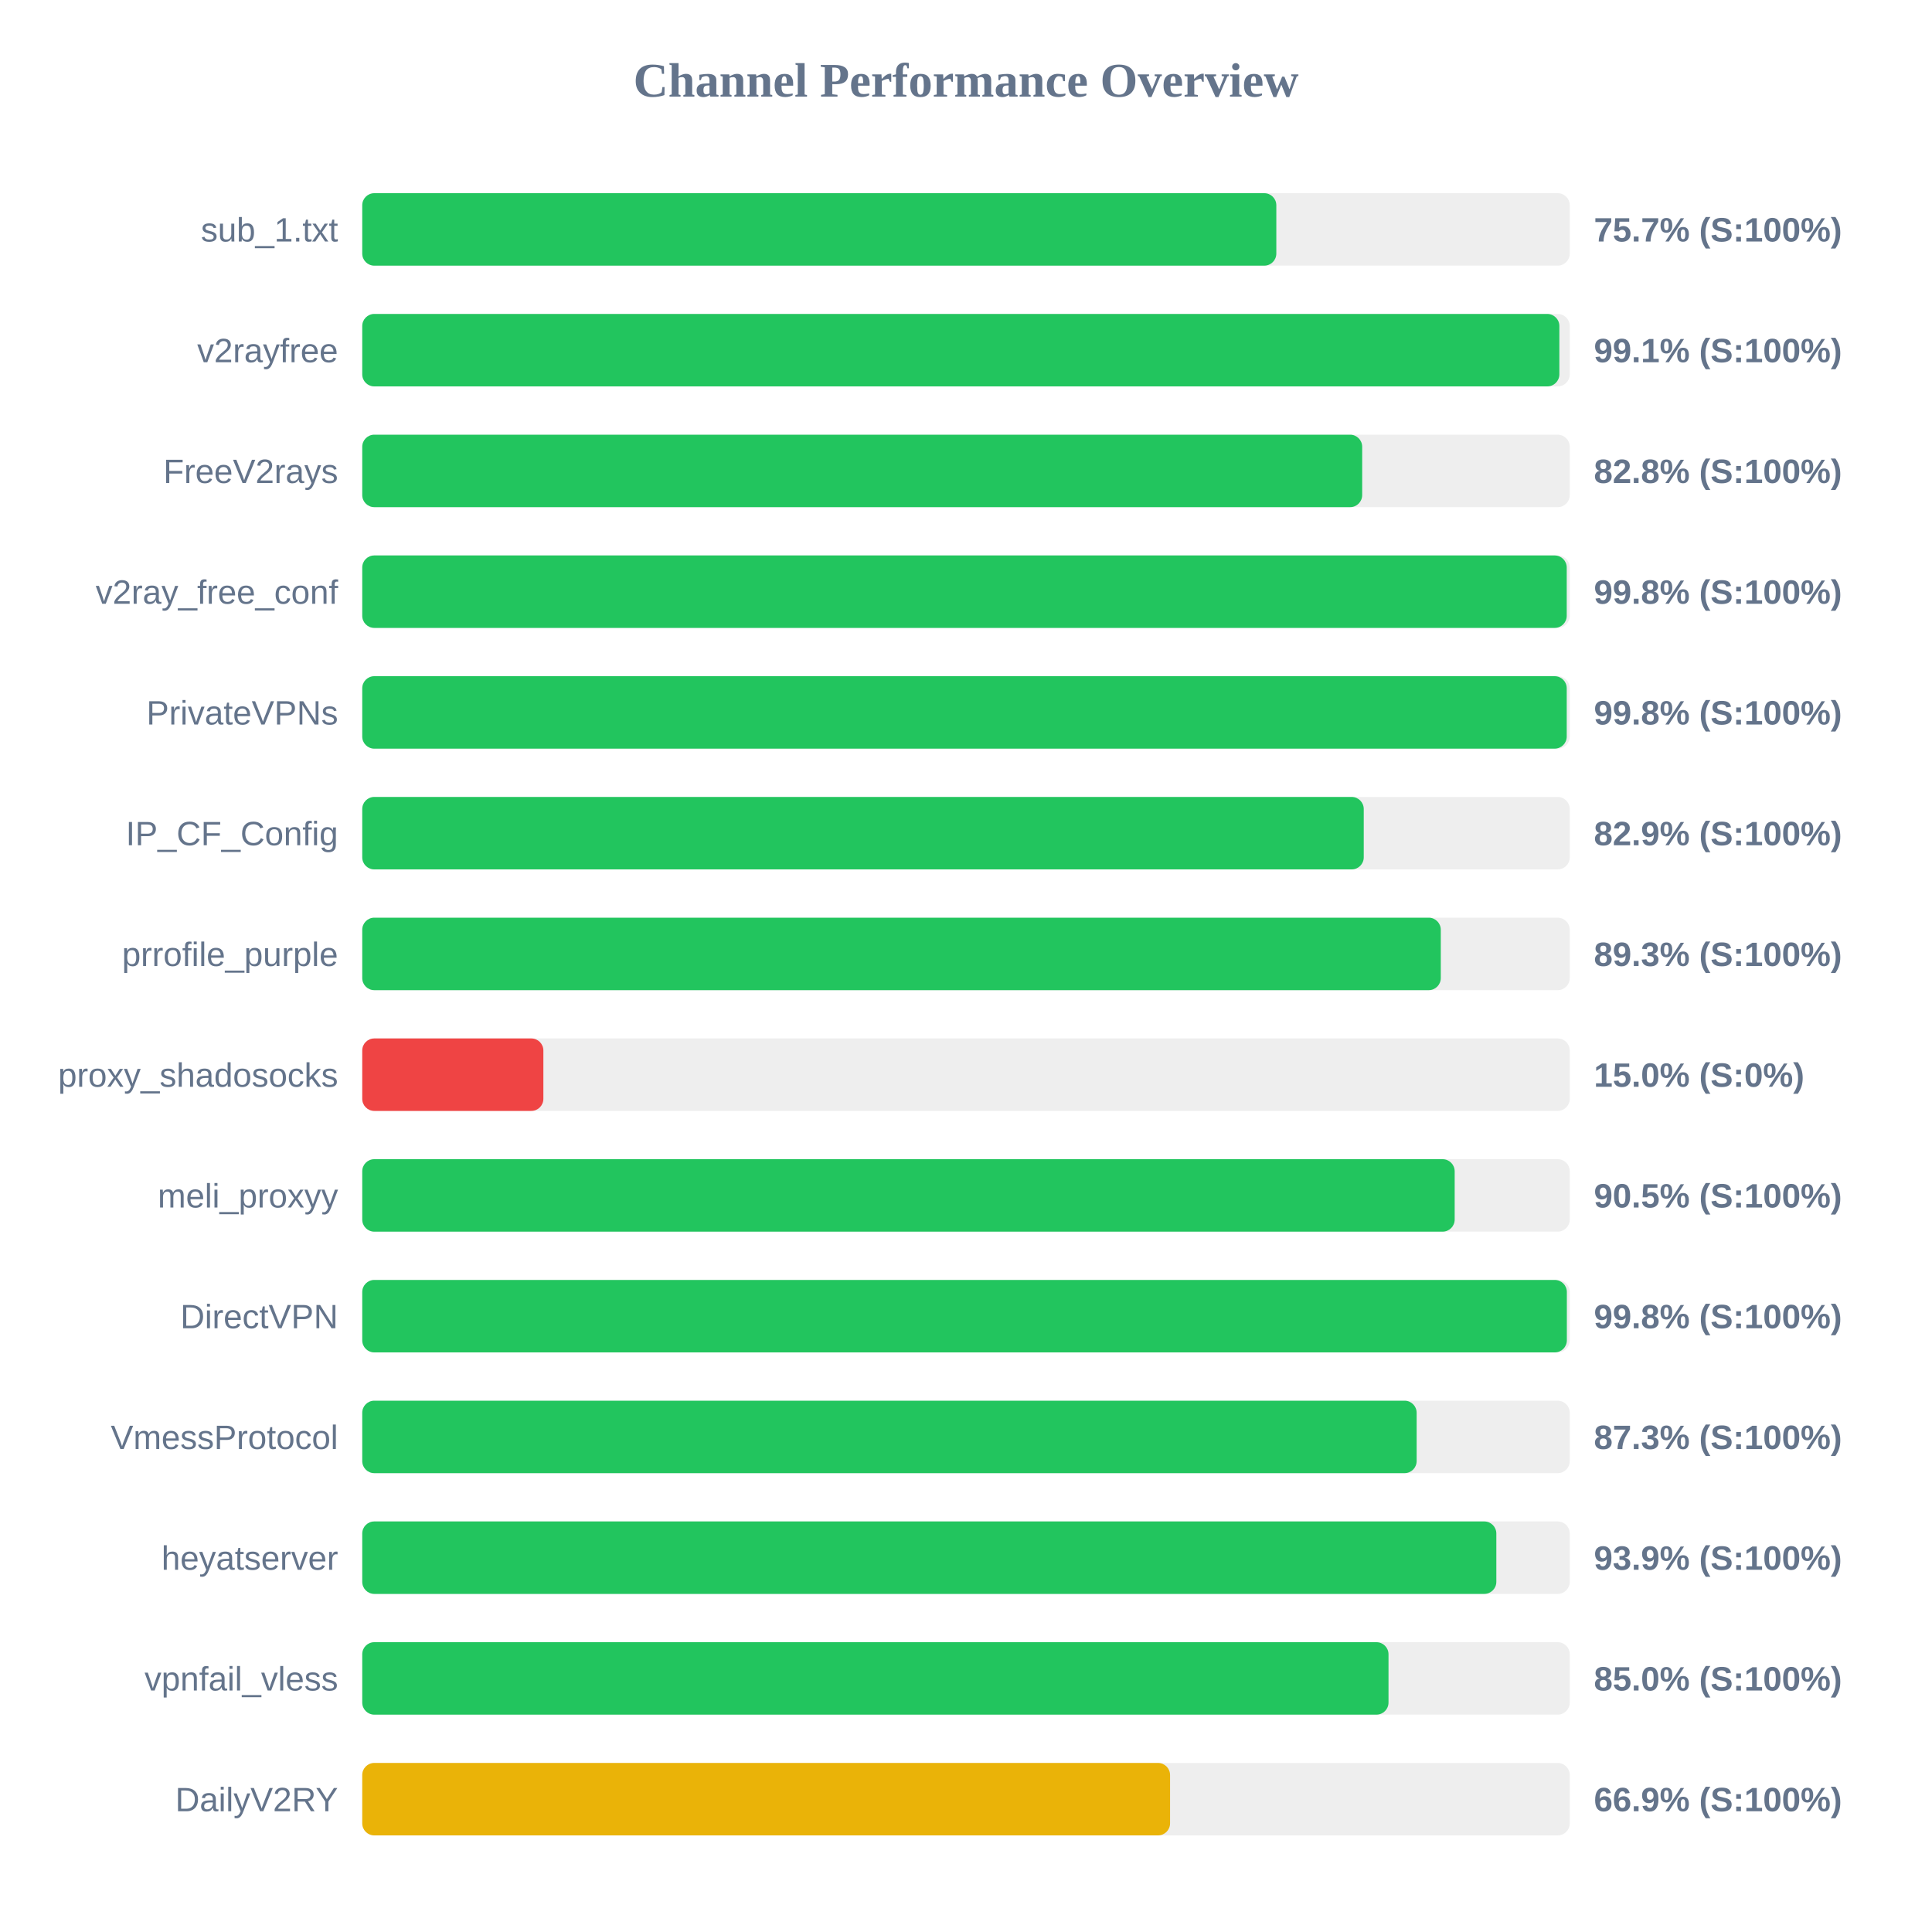
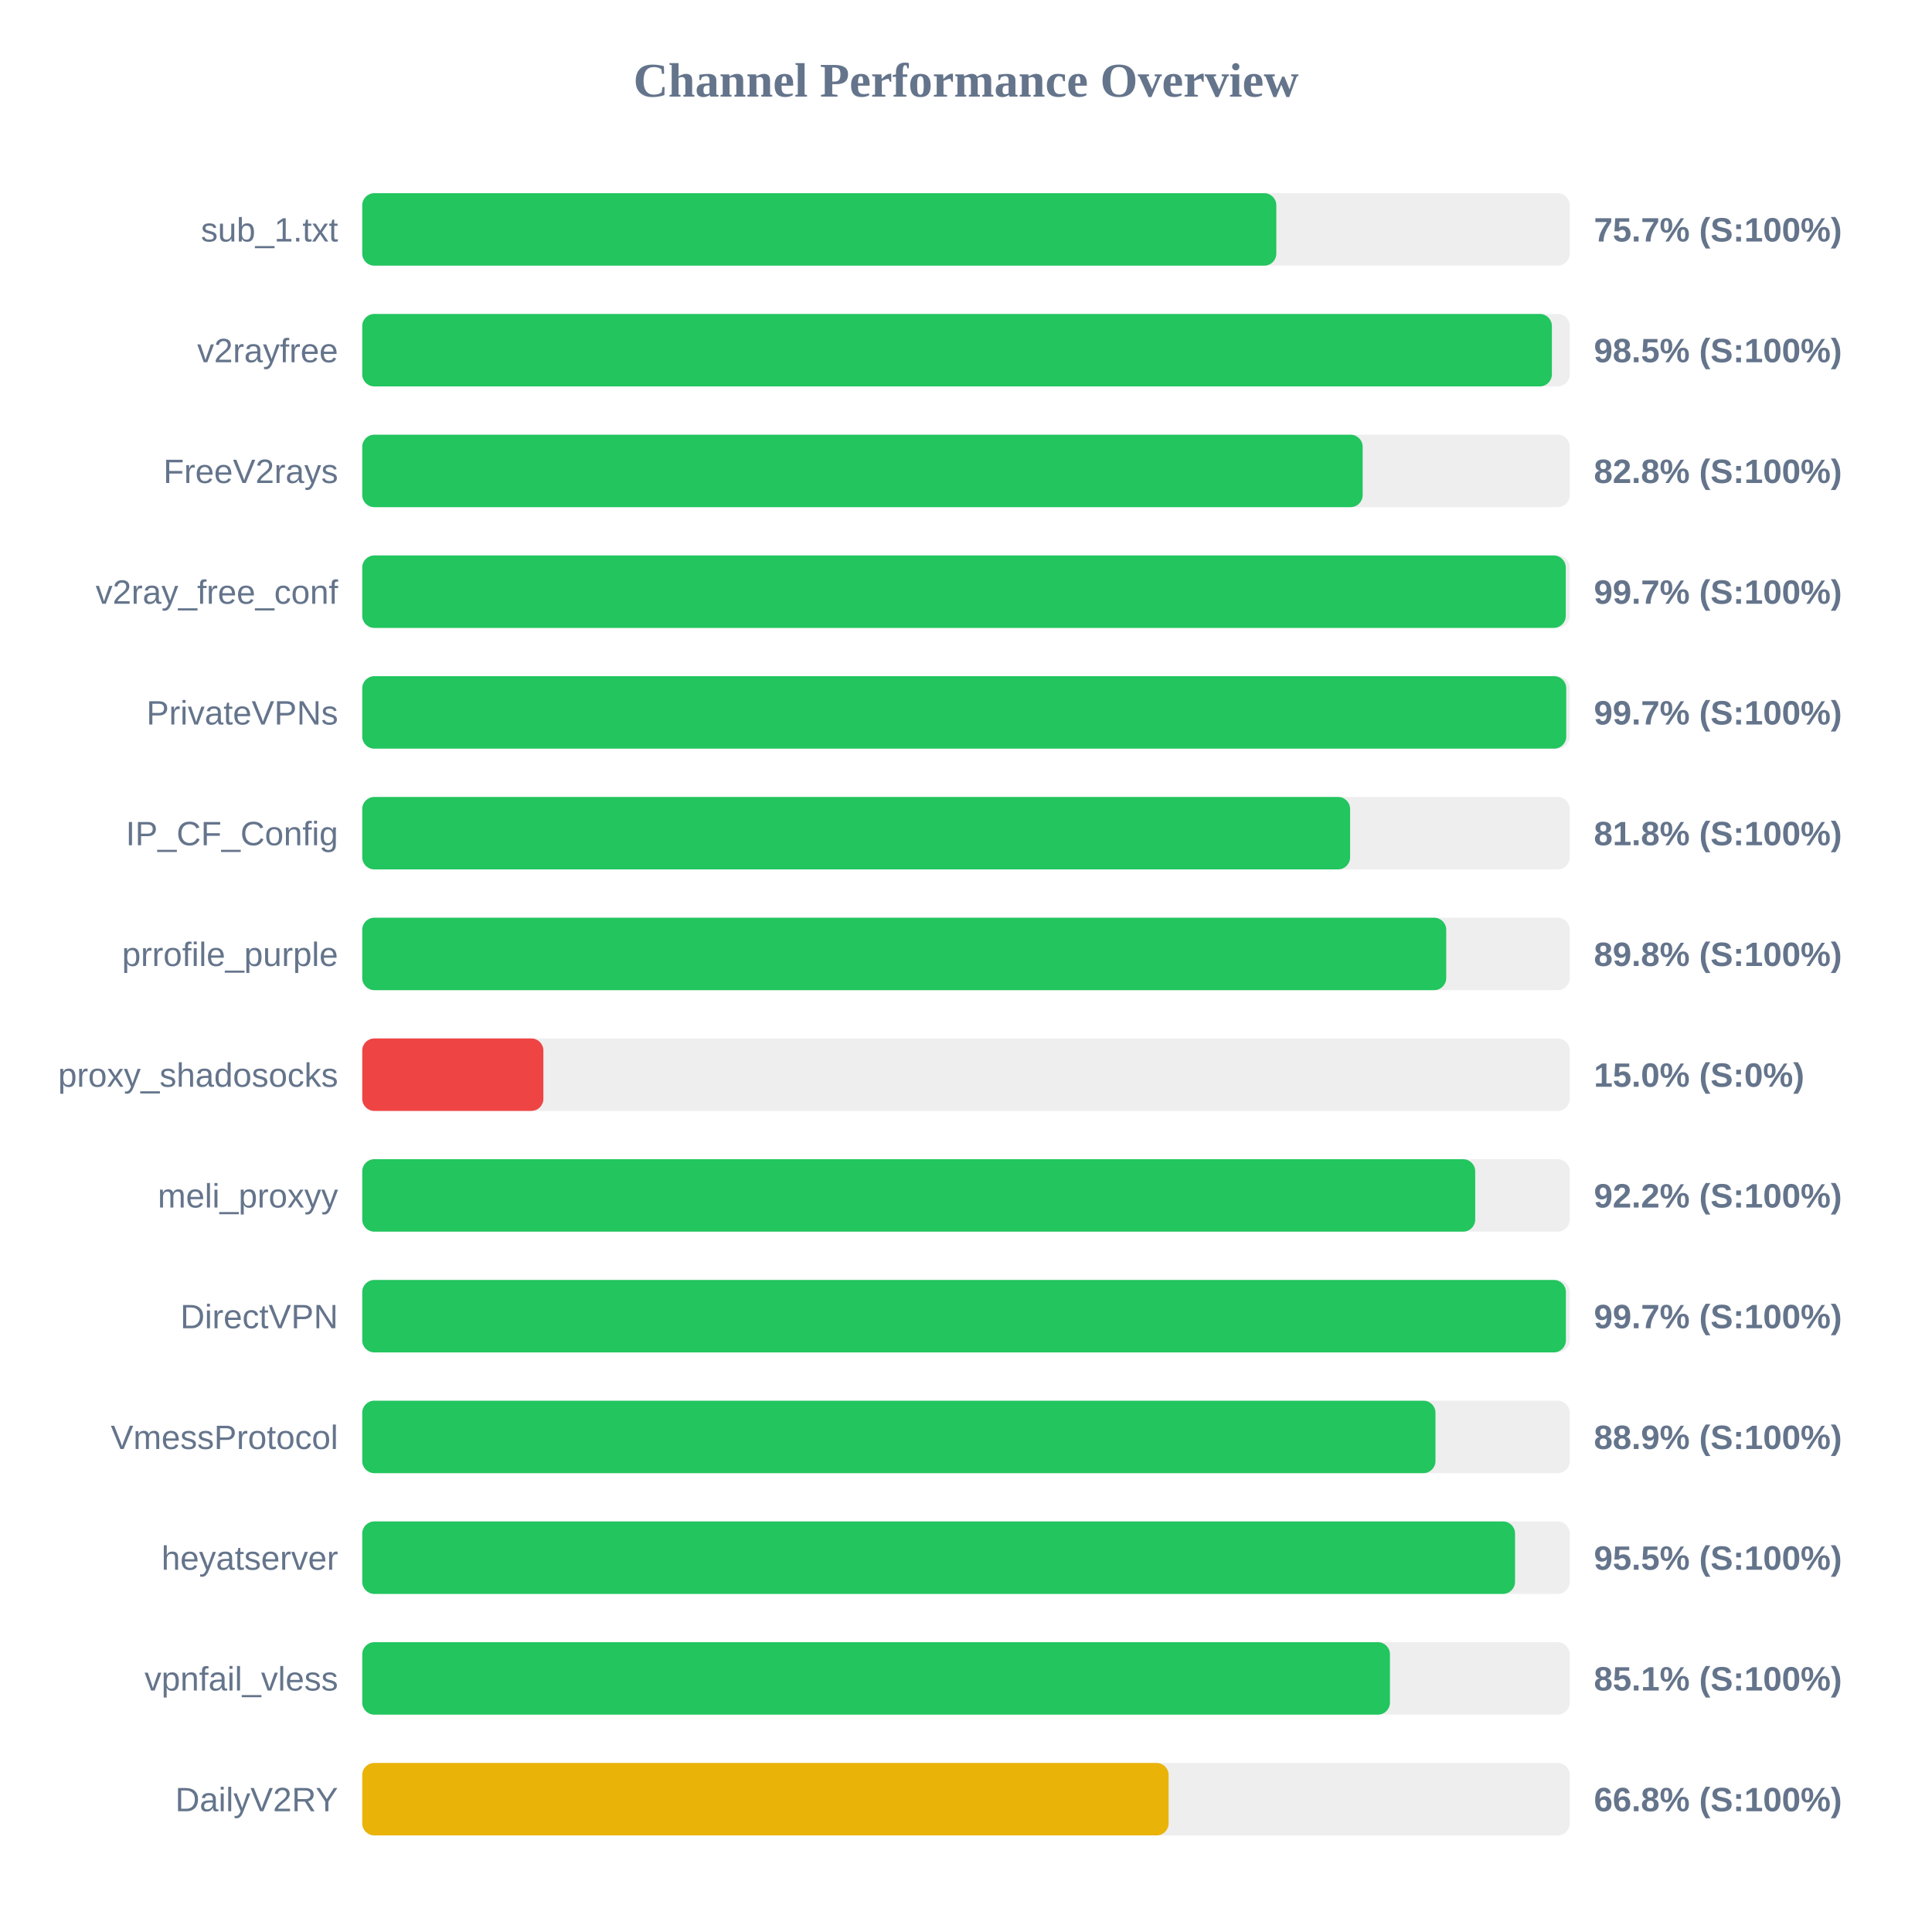
<svg xmlns="http://www.w3.org/2000/svg" width="800" height="800" version="1.1">
  <style>
        .row { font: 14px Arial; fill: #64748b; }
        .score { font: bold 14px Arial; fill: #64748b; }
    </style>
  <text x="400" y="40" text-anchor="middle" font-size="20px" font-weight="bold" fill="#64748b">Channel Performance Overview</text>
  <rect x="150" y="80" width="500" height="30" fill="#eee" rx="5" />
  <rect x="150" y="80" width="378.5" height="30" fill="#22c55e" rx="5" />
  <text x="140" y="100" text-anchor="end" class="row">sub_1.txt</text>
  <text x="660" y="100" text-anchor="start" class="score">75.7% (S:100%)</text>
  <rect x="150" y="130" width="500" height="30" fill="#eee" rx="5" />
-   <rect x="150" y="130" width="495.7" height="30" fill="#22c55e" rx="5" />
+   <rect x="150" y="130" width="492.6" height="30" fill="#22c55e" rx="5" />
  <text x="140" y="150" text-anchor="end" class="row">v2rayfree</text>
-   <text x="660" y="150" text-anchor="start" class="score">99.1% (S:100%)</text>
+   <text x="660" y="150" text-anchor="start" class="score">98.5% (S:100%)</text>
  <rect x="150" y="180" width="500" height="30" fill="#eee" rx="5" />
-   <rect x="150" y="180" width="414.05" height="30" fill="#22c55e" rx="5" />
+   <rect x="150" y="180" width="414.25" height="30" fill="#22c55e" rx="5" />
  <text x="140" y="200" text-anchor="end" class="row">FreeV2rays</text>
  <text x="660" y="200" text-anchor="start" class="score">82.8% (S:100%)</text>
  <rect x="150" y="230" width="500" height="30" fill="#eee" rx="5" />
-   <rect x="150" y="230" width="498.75" height="30" fill="#22c55e" rx="5" />
+   <rect x="150" y="230" width="498.35" height="30" fill="#22c55e" rx="5" />
  <text x="140" y="250" text-anchor="end" class="row">v2ray_free_conf</text>
-   <text x="660" y="250" text-anchor="start" class="score">99.8% (S:100%)</text>
+   <text x="660" y="250" text-anchor="start" class="score">99.7% (S:100%)</text>
  <rect x="150" y="280" width="500" height="30" fill="#eee" rx="5" />
-   <rect x="150" y="280" width="498.75" height="30" fill="#22c55e" rx="5" />
+   <rect x="150" y="280" width="498.55" height="30" fill="#22c55e" rx="5" />
  <text x="140" y="300" text-anchor="end" class="row">PrivateVPNs</text>
-   <text x="660" y="300" text-anchor="start" class="score">99.8% (S:100%)</text>
+   <text x="660" y="300" text-anchor="start" class="score">99.7% (S:100%)</text>
  <rect x="150" y="330" width="500" height="30" fill="#eee" rx="5" />
-   <rect x="150" y="330" width="414.7" height="30" fill="#22c55e" rx="5" />
+   <rect x="150" y="330" width="409.05" height="30" fill="#22c55e" rx="5" />
  <text x="140" y="350" text-anchor="end" class="row">IP_CF_Config</text>
-   <text x="660" y="350" text-anchor="start" class="score">82.9% (S:100%)</text>
+   <text x="660" y="350" text-anchor="start" class="score">81.8% (S:100%)</text>
  <rect x="150" y="380" width="500" height="30" fill="#eee" rx="5" />
-   <rect x="150" y="380" width="446.6" height="30" fill="#22c55e" rx="5" />
+   <rect x="150" y="380" width="448.85" height="30" fill="#22c55e" rx="5" />
  <text x="140" y="400" text-anchor="end" class="row">prrofile_purple</text>
-   <text x="660" y="400" text-anchor="start" class="score">89.3% (S:100%)</text>
+   <text x="660" y="400" text-anchor="start" class="score">89.8% (S:100%)</text>
  <rect x="150" y="430" width="500" height="30" fill="#eee" rx="5" />
  <rect x="150" y="430" width="75.0" height="30" fill="#ef4444" rx="5" />
  <text x="140" y="450" text-anchor="end" class="row">proxy_shadosocks</text>
  <text x="660" y="450" text-anchor="start" class="score">15.0% (S:0%)</text>
  <rect x="150" y="480" width="500" height="30" fill="#eee" rx="5" />
-   <rect x="150" y="480" width="452.35" height="30" fill="#22c55e" rx="5" />
+   <rect x="150" y="480" width="460.85" height="30" fill="#22c55e" rx="5" />
  <text x="140" y="500" text-anchor="end" class="row">meli_proxyy</text>
-   <text x="660" y="500" text-anchor="start" class="score">90.5% (S:100%)</text>
+   <text x="660" y="500" text-anchor="start" class="score">92.2% (S:100%)</text>
  <rect x="150" y="530" width="500" height="30" fill="#eee" rx="5" />
-   <rect x="150" y="530" width="498.8" height="30" fill="#22c55e" rx="5" />
+   <rect x="150" y="530" width="498.4" height="30" fill="#22c55e" rx="5" />
  <text x="140" y="550" text-anchor="end" class="row">DirectVPN</text>
-   <text x="660" y="550" text-anchor="start" class="score">99.8% (S:100%)</text>
+   <text x="660" y="550" text-anchor="start" class="score">99.7% (S:100%)</text>
  <rect x="150" y="580" width="500" height="30" fill="#eee" rx="5" />
-   <rect x="150" y="580" width="436.6" height="30" fill="#22c55e" rx="5" />
+   <rect x="150" y="580" width="444.4" height="30" fill="#22c55e" rx="5" />
  <text x="140" y="600" text-anchor="end" class="row">VmessProtocol</text>
-   <text x="660" y="600" text-anchor="start" class="score">87.3% (S:100%)</text>
+   <text x="660" y="600" text-anchor="start" class="score">88.9% (S:100%)</text>
  <rect x="150" y="630" width="500" height="30" fill="#eee" rx="5" />
-   <rect x="150" y="630" width="469.6" height="30" fill="#22c55e" rx="5" />
+   <rect x="150" y="630" width="477.35" height="30" fill="#22c55e" rx="5" />
  <text x="140" y="650" text-anchor="end" class="row">heyatserver</text>
-   <text x="660" y="650" text-anchor="start" class="score">93.9% (S:100%)</text>
+   <text x="660" y="650" text-anchor="start" class="score">95.5% (S:100%)</text>
  <rect x="150" y="680" width="500" height="30" fill="#eee" rx="5" />
-   <rect x="150" y="680" width="424.95" height="30" fill="#22c55e" rx="5" />
+   <rect x="150" y="680" width="425.55" height="30" fill="#22c55e" rx="5" />
  <text x="140" y="700" text-anchor="end" class="row">vpnfail_vless</text>
-   <text x="660" y="700" text-anchor="start" class="score">85.0% (S:100%)</text>
+   <text x="660" y="700" text-anchor="start" class="score">85.1% (S:100%)</text>
  <rect x="150" y="730" width="500" height="30" fill="#eee" rx="5" />
-   <rect x="150" y="730" width="334.5" height="30" fill="#eab308" rx="5" />
+   <rect x="150" y="730" width="333.9" height="30" fill="#eab308" rx="5" />
  <text x="140" y="750" text-anchor="end" class="row">DailyV2RY</text>
-   <text x="660" y="750" text-anchor="start" class="score">66.9% (S:100%)</text>
+   <text x="660" y="750" text-anchor="start" class="score">66.8% (S:100%)</text>
</svg>
